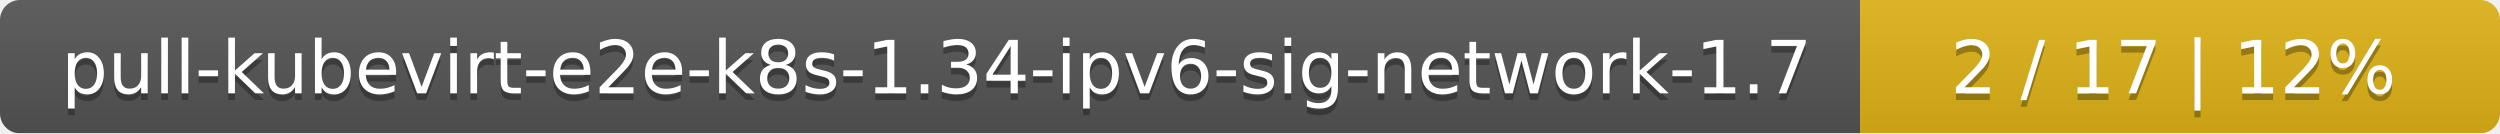
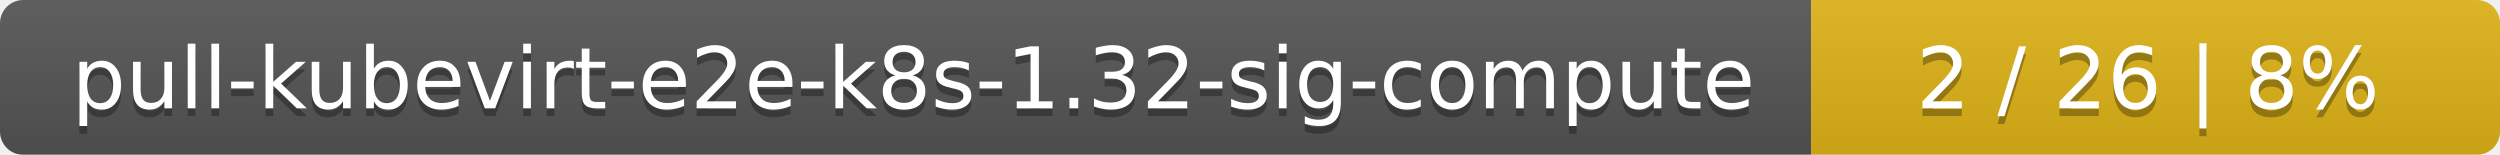
- <svg xmlns="http://www.w3.org/2000/svg" width="375" height="20">
+ <svg xmlns="http://www.w3.org/2000/svg" width="323" height="20">
  <linearGradient id="smooth" x2="0" y2="100%">
    <stop offset="0" stop-color="#bbb" stop-opacity=".1" />
    <stop offset="1" stop-opacity=".1" />
  </linearGradient>
  <mask id="round">
-     <rect width="375" height="20" rx="3" fill="#fff" />
+     <rect width="323" height="20" rx="3" fill="#fff" />
  </mask>
  <g mask="url(#round)">
-     <rect width="279" height="20" fill="#555" />
-     <rect x="279" width="96" height="20" fill="#dfb317" />
-     <rect width="375" height="20" fill="url(#smooth)" />
+     <rect width="234" height="20" fill="#555" />
+     <rect x="234" width="89" height="20" fill="#dfb317" />
+     <rect width="323" height="20" fill="url(#smooth)" />
  </g>
  <g fill="#fff" text-anchor="middle" font-family="DejaVu Sans,Verdana,Geneva,sans-serif" font-size="11">
-     <text x="140.5" y="15" fill="#010101" fill-opacity=".3">pull-kubevirt-e2e-k8s-1.34-ipv6-sig-network-1.7</text>
-     <text x="140.5" y="14">pull-kubevirt-e2e-k8s-1.34-ipv6-sig-network-1.7</text>
-     <text x="326" y="15" fill="#010101" fill-opacity=".3">2 / 17    |    12%</text>
-     <text x="326" y="14">2 / 17    |    12%</text>
+     <text x="118" y="15" fill="#010101" fill-opacity=".3">pull-kubevirt-e2e-k8s-1.32-sig-compute</text>
+     <text x="118" y="14">pull-kubevirt-e2e-k8s-1.32-sig-compute</text>
+     <text x="277.5" y="15" fill="#010101" fill-opacity=".3">2 / 26    |    8%</text>
+     <text x="277.5" y="14">2 / 26    |    8%</text>
  </g>
</svg>
